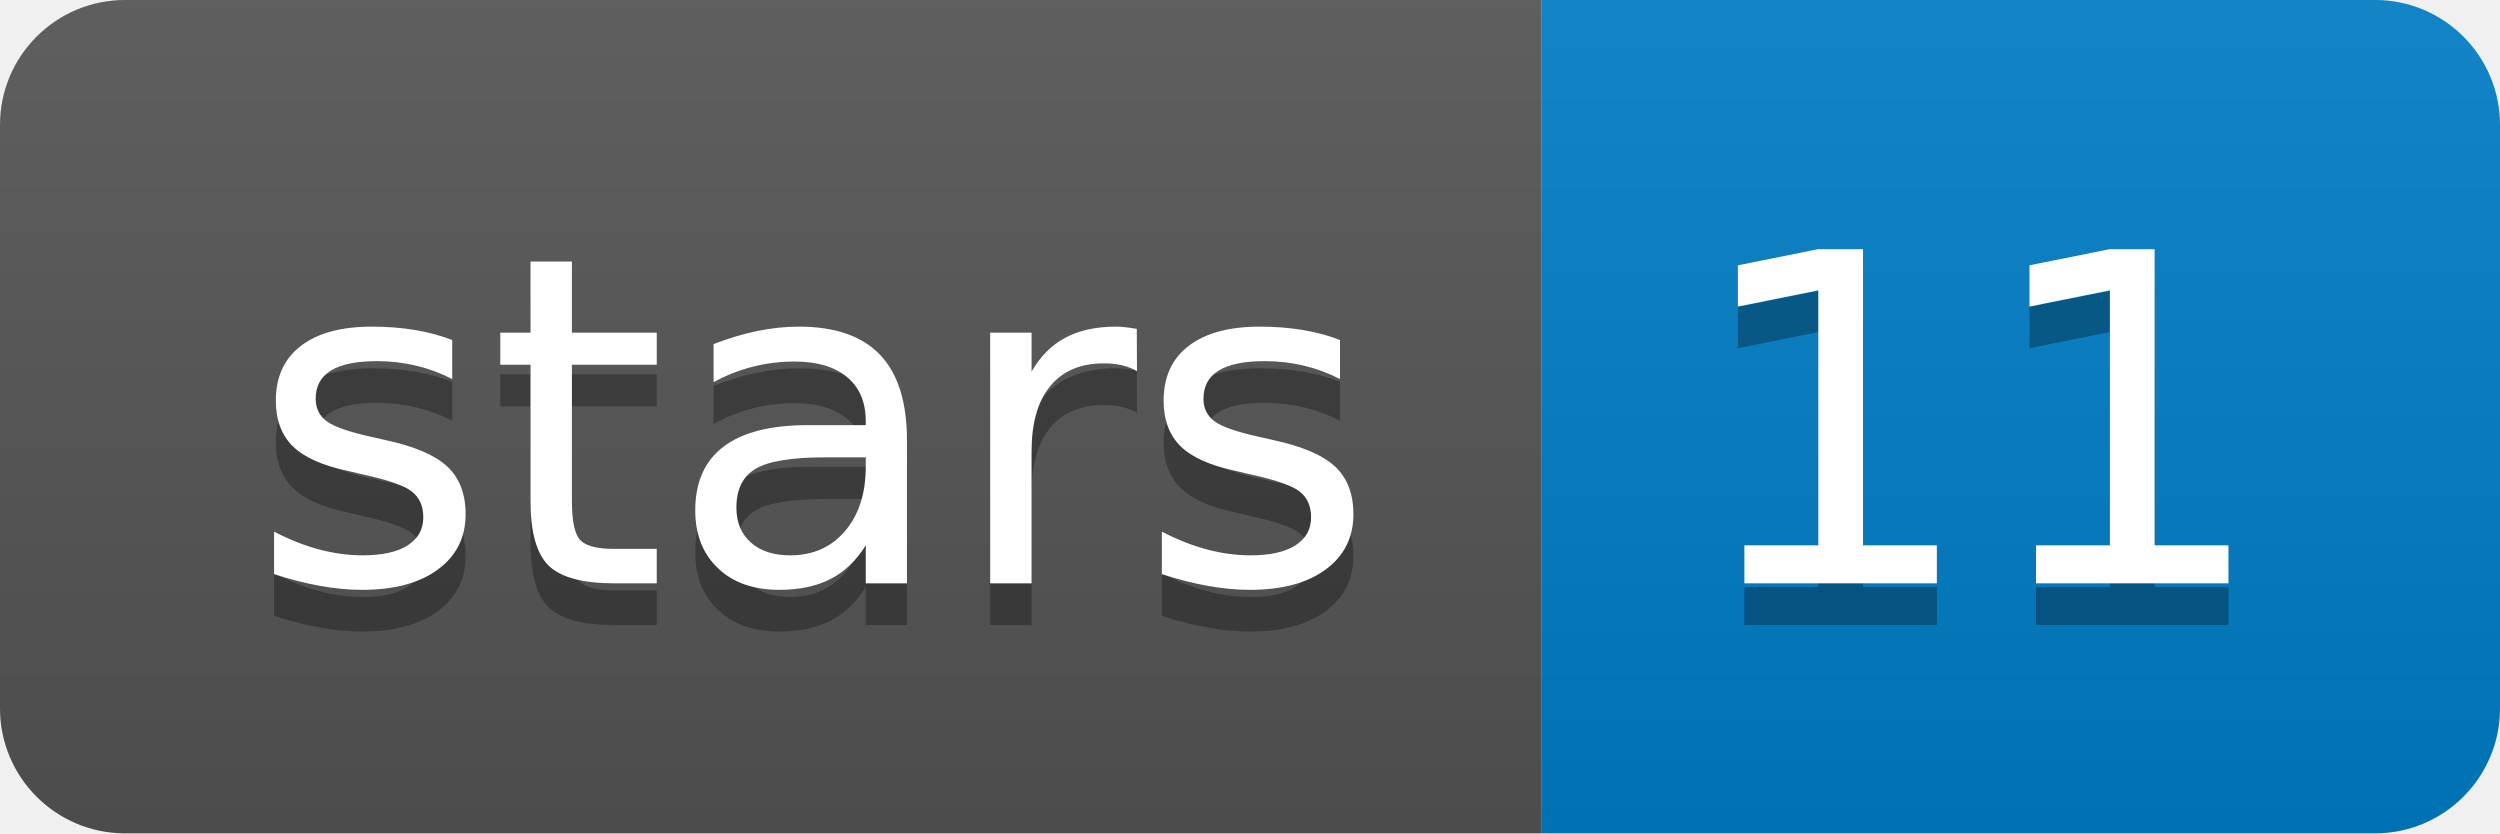
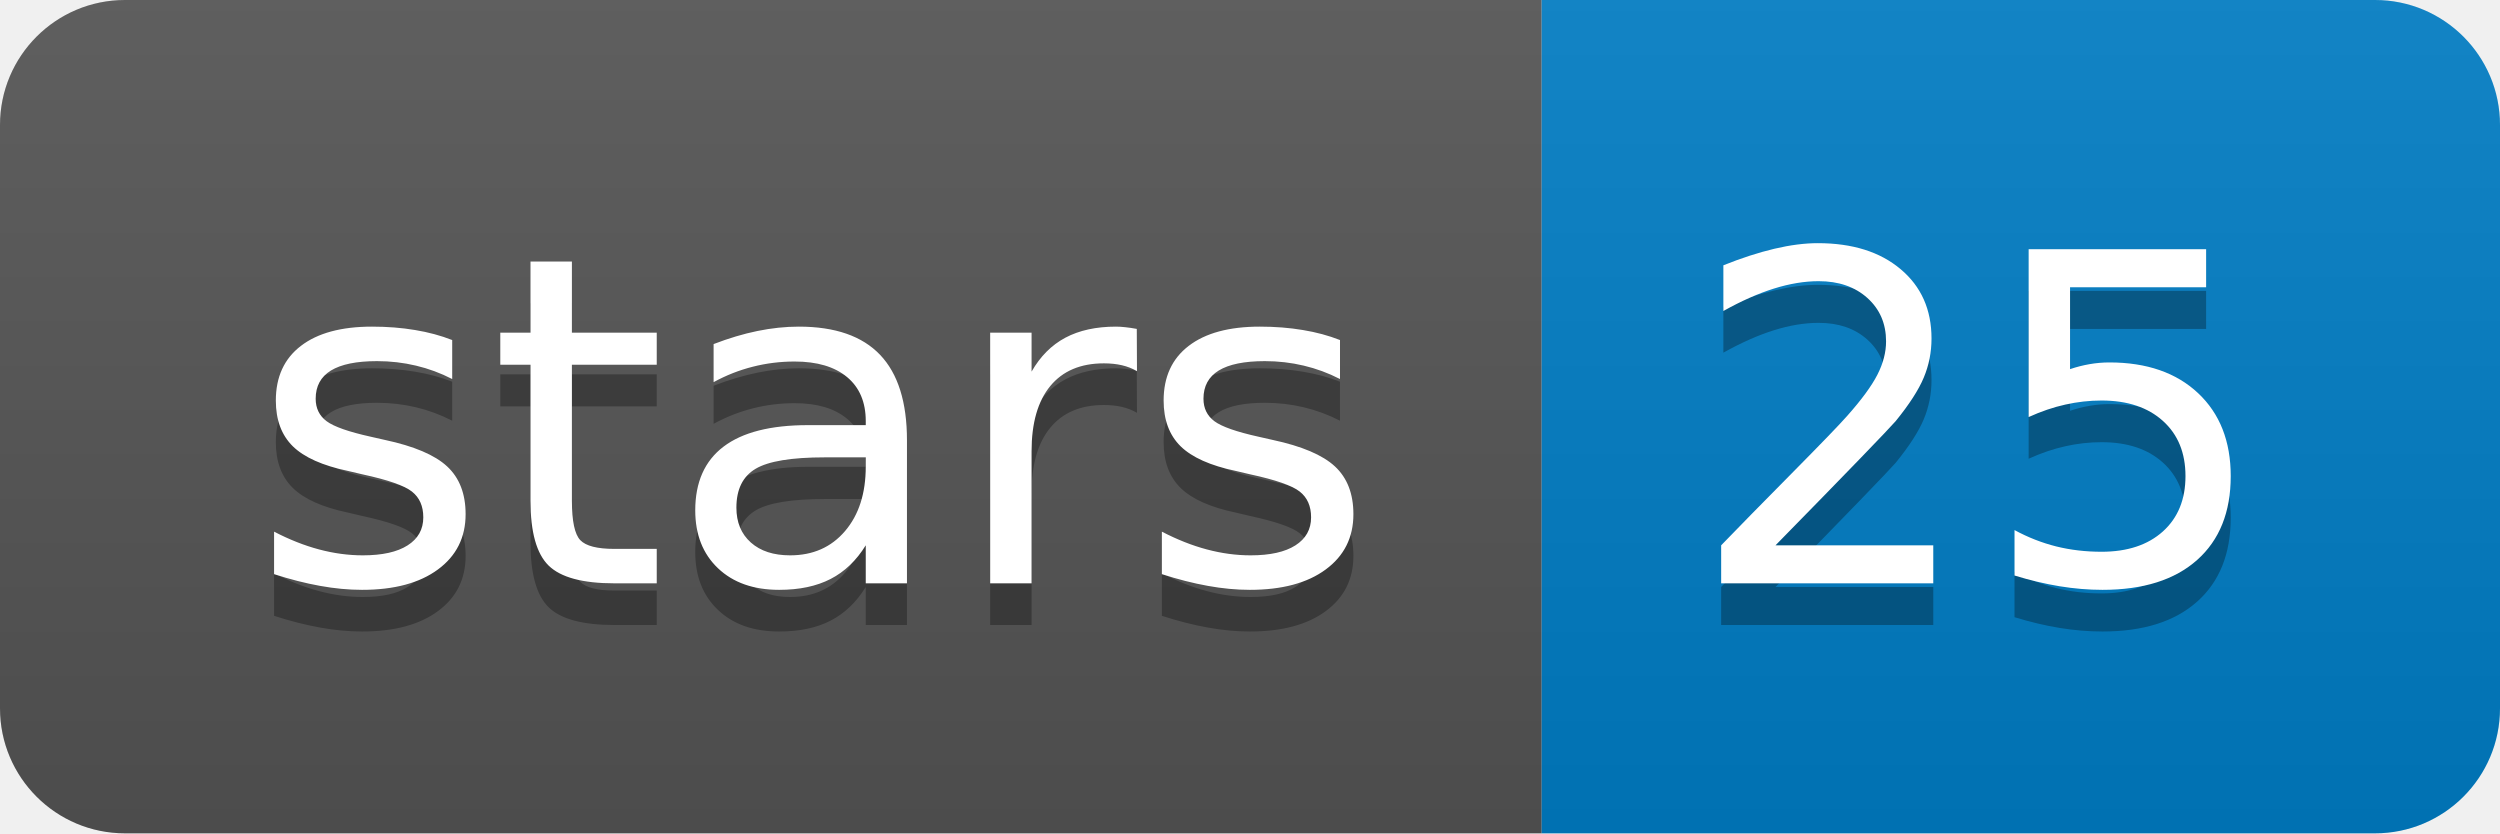
<svg xmlns="http://www.w3.org/2000/svg" width="60" height="20">
  <linearGradient id="b" x2="0" y2="100%">
    <stop offset="0" stop-color="#bbb" stop-opacity=".1" />
    <stop offset="1" stop-opacity=".1" />
  </linearGradient>
  <clipPath id="a">
    <rect width="60" height="20" rx="3" fill="#fff" />
  </clipPath>
  <g clip-path="url(#a)">
    <path fill="#555" d="M0 0h37v20H0z" />
    <path fill="#007ec6" d="M37 0h23v20H37z" />
    <path fill="url(#b)" d="M0 0h60v20H0z" />
  </g>
  <g fill="#fff" text-anchor="middle" font-family="DejaVu Sans,Verdana,Geneva,sans-serif" font-size="110">
    <text x="195" y="150" fill="#010101" fill-opacity=".3" transform="scale(.1)" textLength="270">stars</text>
    <text x="195" y="140" transform="scale(.1)" textLength="270">stars</text>
-     <text x="475" y="150" fill="#010101" fill-opacity=".3" transform="scale(.1)" textLength="130">11</text>
-     <text x="475" y="140" transform="scale(.1)" textLength="130">11</text>
+     <text x="475" y="150" fill="#010101" fill-opacity=".3" transform="scale(.1)" textLength="130">25</text>
+     <text x="475" y="140" transform="scale(.1)" textLength="130">25</text>
  </g>
</svg>
